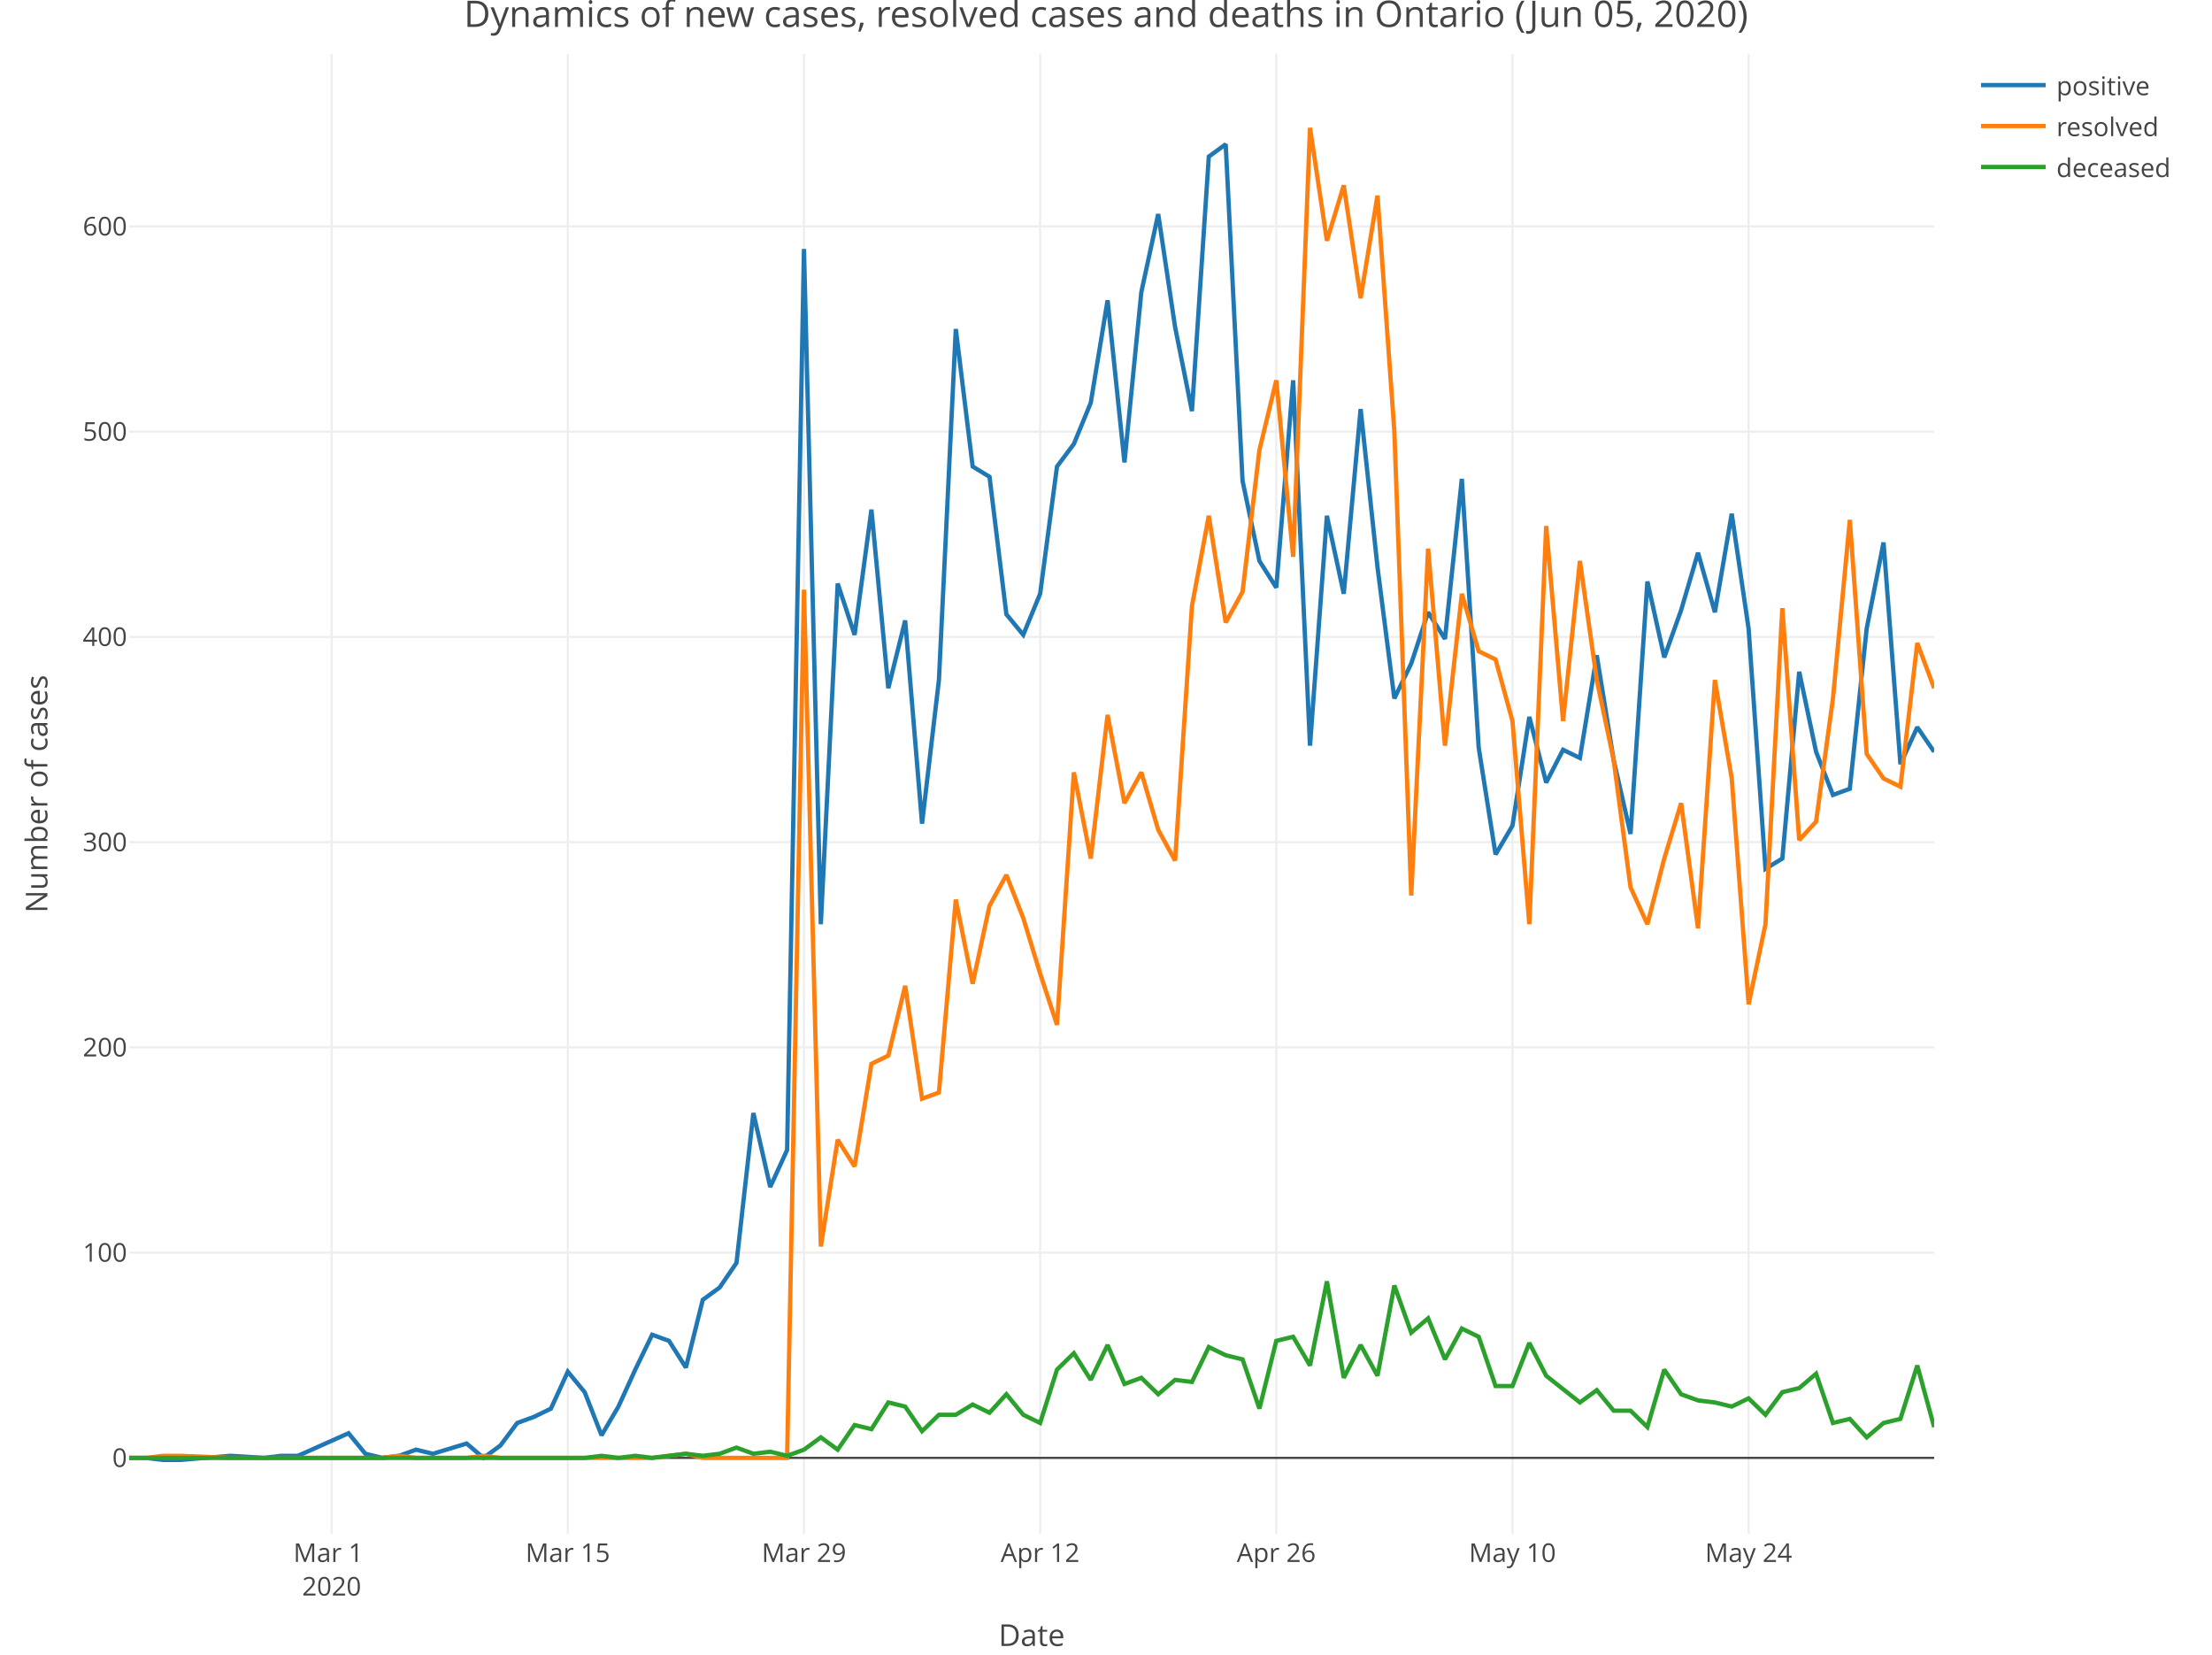
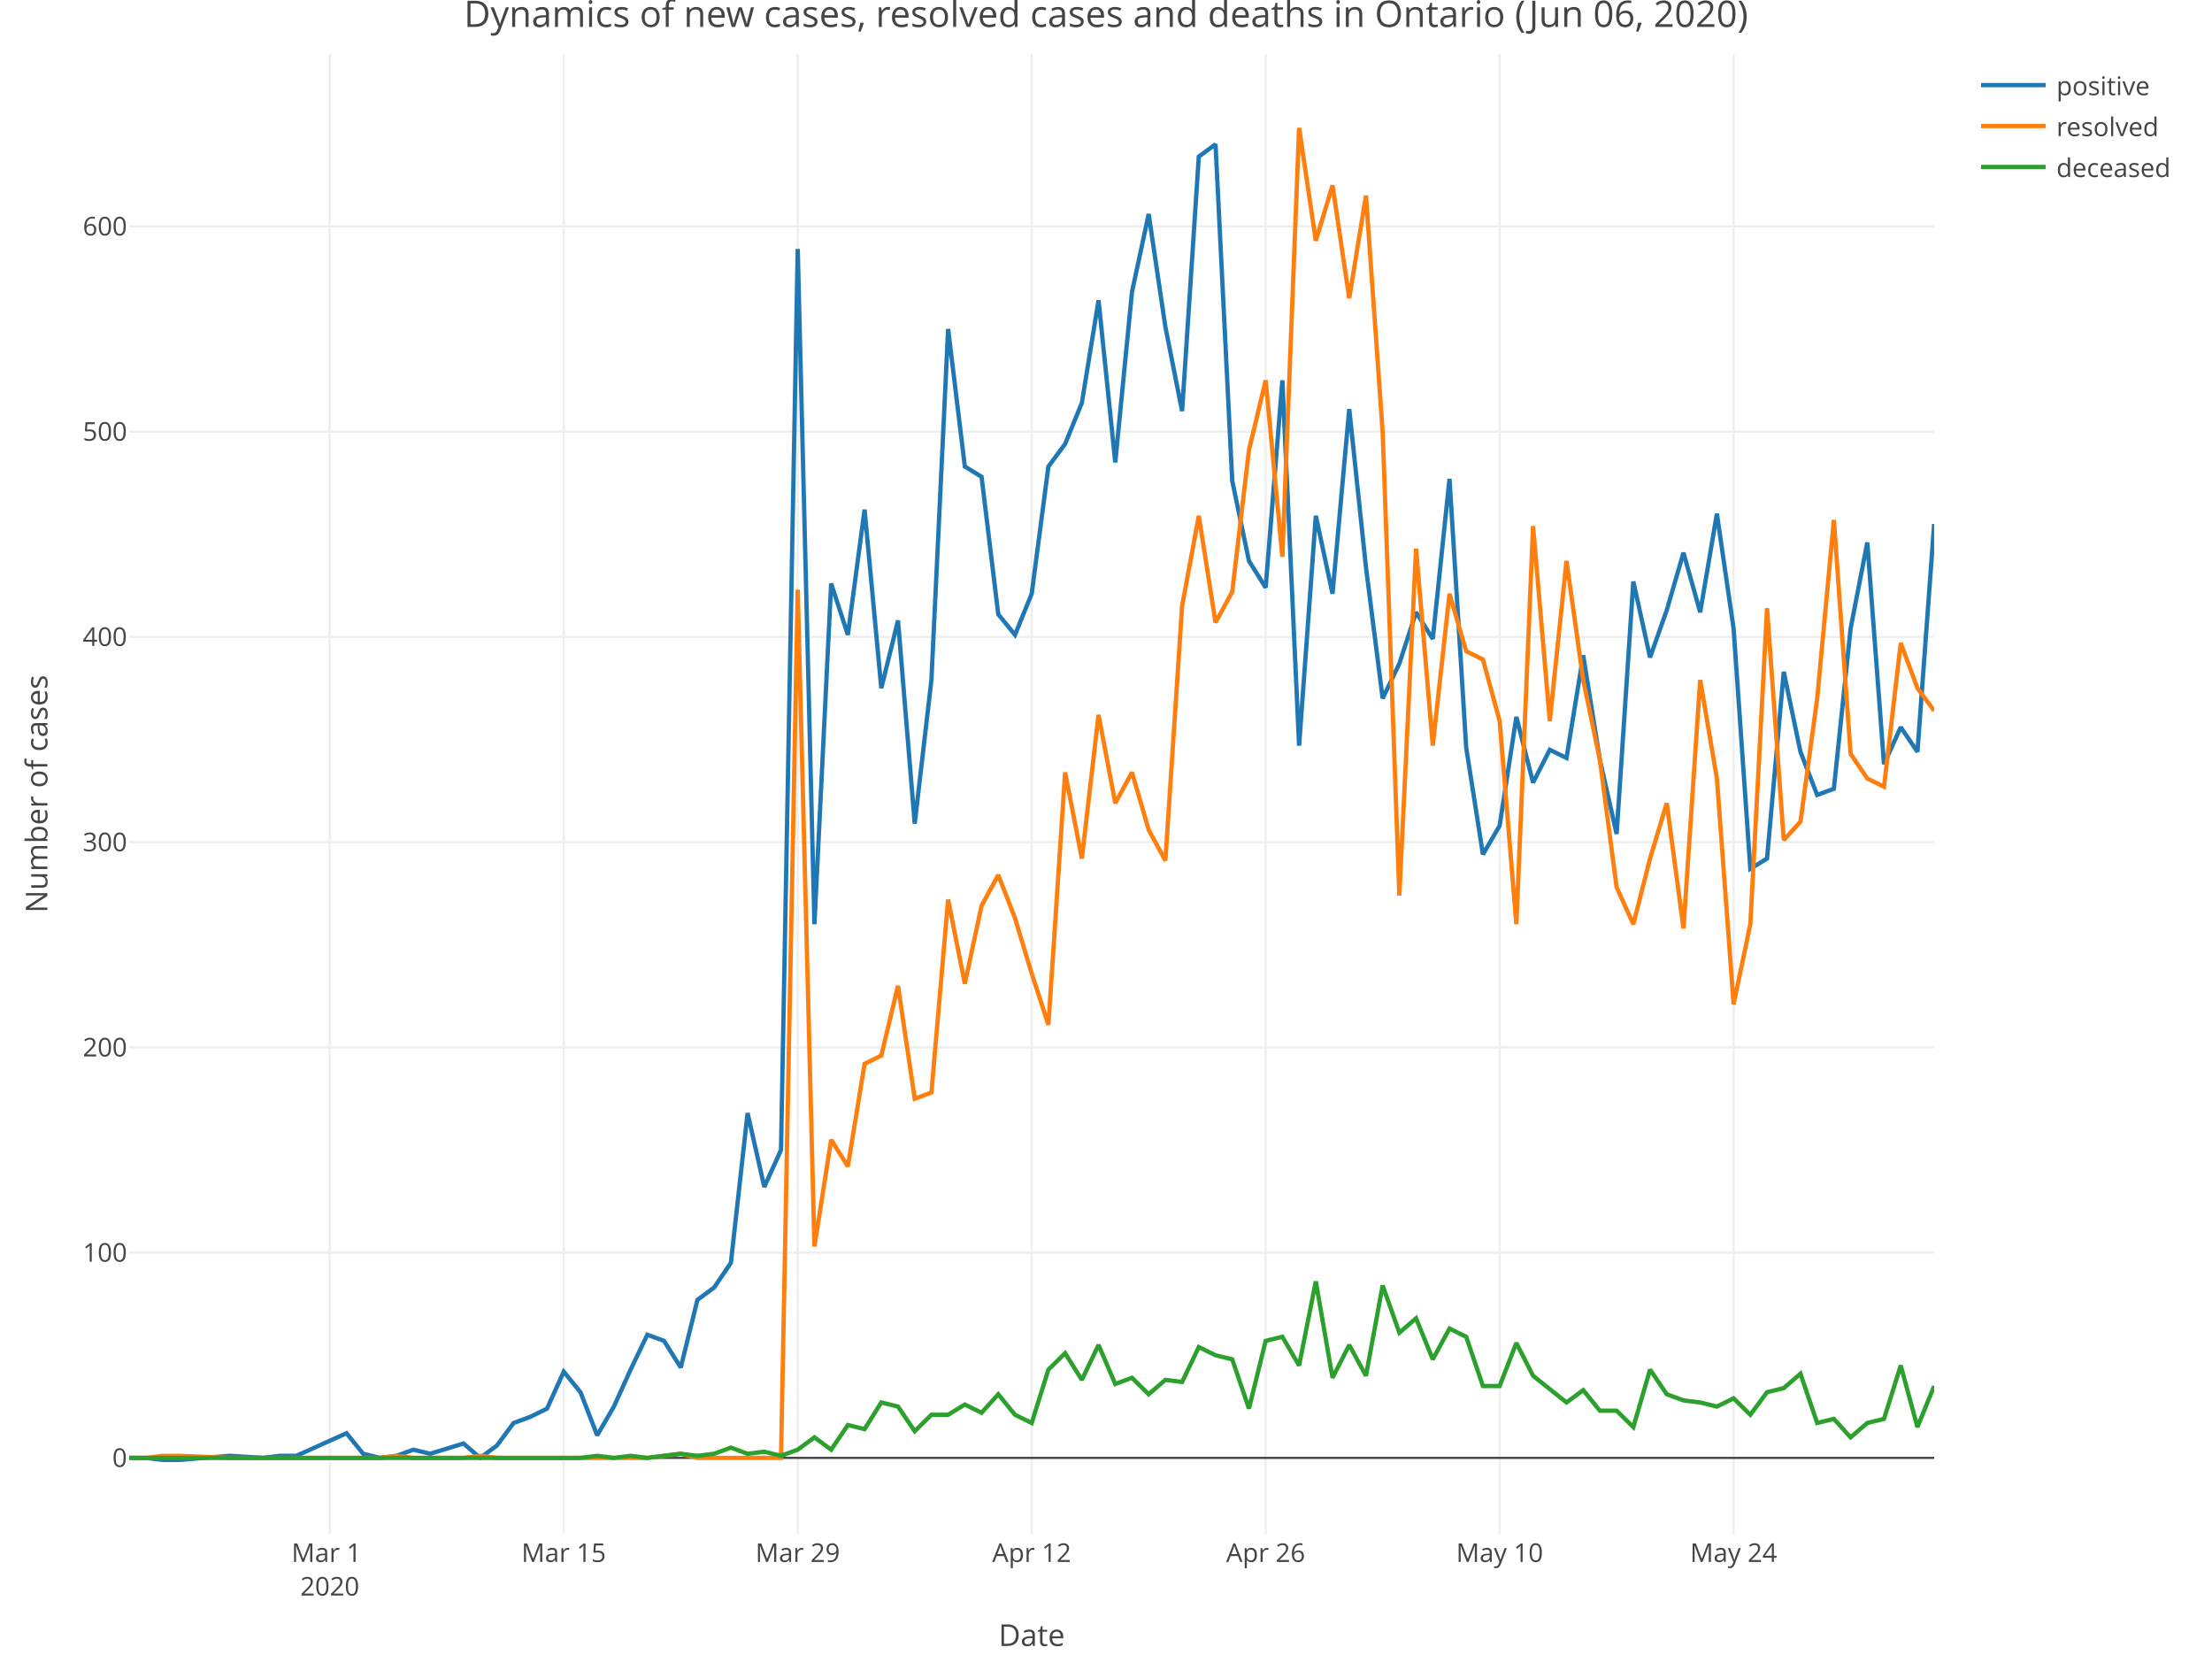
<svg xmlns="http://www.w3.org/2000/svg" class="main-svg" width="1027" height="768" style="" viewBox="0 0 1027 768">
  <rect x="0" y="0" width="1027" height="768" style="fill: rgb(255, 255, 255); fill-opacity: 1;" />
-   <defs id="defs-5a9a6d">
+   <defs id="defs-986405">
    <g class="clips">
-       <clipPath id="clip5a9a6dxyplot" class="plotclip">
+       <clipPath id="clip986405xyplot" class="plotclip">
        <rect width="838" height="687" />
      </clipPath>
-       <clipPath class="axesclip" id="clip5a9a6dx">
+       <clipPath class="axesclip" id="clip986405x">
        <rect x="60" y="0" width="838" height="768" />
      </clipPath>
-       <clipPath class="axesclip" id="clip5a9a6dy">
+       <clipPath class="axesclip" id="clip986405y">
        <rect x="0" y="25" width="1027" height="687" />
      </clipPath>
-       <clipPath class="axesclip" id="clip5a9a6dxy">
+       <clipPath class="axesclip" id="clip986405xy">
        <rect x="60" y="25" width="838" height="687" />
      </clipPath>
    </g>
    <g class="gradients" />
  </defs>
  <g class="bglayer" />
  <g class="layer-below">
    <g class="imagelayer" />
    <g class="shapelayer" />
  </g>
  <g class="cartesianlayer">
    <g class="subplot xy">
      <g class="layer-subplot">
        <g class="shapelayer" />
        <g class="imagelayer" />
      </g>
      <g class="gridlayer">
        <g class="x">
-           <path class="xgrid crisp" transform="translate(153.98,0)" d="M0,25v687" style="stroke: rgb(238, 238, 238); stroke-opacity: 1; stroke-width: 1px;" />
-           <path class="xgrid crisp" transform="translate(263.63,0)" d="M0,25v687" style="stroke: rgb(238, 238, 238); stroke-opacity: 1; stroke-width: 1px;" />
-           <path class="xgrid crisp" transform="translate(373.27,0)" d="M0,25v687" style="stroke: rgb(238, 238, 238); stroke-opacity: 1; stroke-width: 1px;" />
-           <path class="xgrid crisp" transform="translate(482.92,0)" d="M0,25v687" style="stroke: rgb(238, 238, 238); stroke-opacity: 1; stroke-width: 1px;" />
-           <path class="xgrid crisp" transform="translate(592.56,0)" d="M0,25v687" style="stroke: rgb(238, 238, 238); stroke-opacity: 1; stroke-width: 1px;" />
-           <path class="xgrid crisp" transform="translate(702.21,0)" d="M0,25v687" style="stroke: rgb(238, 238, 238); stroke-opacity: 1; stroke-width: 1px;" />
-           <path class="xgrid crisp" transform="translate(811.85,0)" d="M0,25v687" style="stroke: rgb(238, 238, 238); stroke-opacity: 1; stroke-width: 1px;" />
+           <path class="xgrid crisp" transform="translate(153.11,0)" d="M0,25v687" style="stroke: rgb(238, 238, 238); stroke-opacity: 1; stroke-width: 1px;" />
+           <path class="xgrid crisp" transform="translate(261.74,0)" d="M0,25v687" style="stroke: rgb(238, 238, 238); stroke-opacity: 1; stroke-width: 1px;" />
+           <path class="xgrid crisp" transform="translate(370.37,0)" d="M0,25v687" style="stroke: rgb(238, 238, 238); stroke-opacity: 1; stroke-width: 1px;" />
+           <path class="xgrid crisp" transform="translate(479,0)" d="M0,25v687" style="stroke: rgb(238, 238, 238); stroke-opacity: 1; stroke-width: 1px;" />
+           <path class="xgrid crisp" transform="translate(587.63,0)" d="M0,25v687" style="stroke: rgb(238, 238, 238); stroke-opacity: 1; stroke-width: 1px;" />
+           <path class="xgrid crisp" transform="translate(696.26,0)" d="M0,25v687" style="stroke: rgb(238, 238, 238); stroke-opacity: 1; stroke-width: 1px;" />
+           <path class="xgrid crisp" transform="translate(804.89,0)" d="M0,25v687" style="stroke: rgb(238, 238, 238); stroke-opacity: 1; stroke-width: 1px;" />
        </g>
        <g class="y">
          <path class="ygrid crisp" transform="translate(0,581.43)" d="M60,0h838" style="stroke: rgb(238, 238, 238); stroke-opacity: 1; stroke-width: 1px;" />
          <path class="ygrid crisp" transform="translate(0,486.16)" d="M60,0h838" style="stroke: rgb(238, 238, 238); stroke-opacity: 1; stroke-width: 1px;" />
          <path class="ygrid crisp" transform="translate(0,390.89)" d="M60,0h838" style="stroke: rgb(238, 238, 238); stroke-opacity: 1; stroke-width: 1px;" />
          <path class="ygrid crisp" transform="translate(0,295.62)" d="M60,0h838" style="stroke: rgb(238, 238, 238); stroke-opacity: 1; stroke-width: 1px;" />
          <path class="ygrid crisp" transform="translate(0,200.35)" d="M60,0h838" style="stroke: rgb(238, 238, 238); stroke-opacity: 1; stroke-width: 1px;" />
          <path class="ygrid crisp" transform="translate(0,105.08)" d="M60,0h838" style="stroke: rgb(238, 238, 238); stroke-opacity: 1; stroke-width: 1px;" />
        </g>
      </g>
      <g class="zerolinelayer">
        <path class="yzl zl crisp" transform="translate(0,676.7)" d="M60,0h838" style="stroke: rgb(68, 68, 68); stroke-opacity: 1; stroke-width: 1px;" />
      </g>
      <path class="xlines-below" />
      <path class="ylines-below" />
      <g class="overlines-below" />
      <g class="xaxislayer-below" />
      <g class="yaxislayer-below" />
      <g class="overaxes-below" />
-       <g class="plot" transform="translate(60, 25)" clip-path="url('#clip5a9a6dxyplot')">
+       <g class="plot" transform="translate(60, 25)" clip-path="url('#clip986405xyplot')">
        <g class="scatterlayer mlayer">
-           <g class="trace scatter trace373d6e" style="stroke-miterlimit: 2; opacity: 1;">
+           <g class="trace scatter trace53f7e6" style="stroke-miterlimit: 2; opacity: 1;">
            <g class="fills" />
            <g class="errorbars" />
            <g class="lines">
-               <path class="js-line" d="M0,651.7L7.83,651.7L15.66,652.65L23.5,652.65L46.99,650.74L62.65,651.7L70.49,650.74L78.32,650.74L101.81,640.26L109.64,649.79L117.48,651.7L125.31,650.74L133.14,647.89L140.97,649.79L156.64,645.03L164.47,651.7L172.3,645.98L180.13,635.5L187.96,632.64L195.79,628.83L203.63,611.68L211.46,621.21L219.29,641.22L227.12,627.88L234.95,610.73L242.79,594.54L250.62,597.39L258.45,609.78L266.28,578.34L274.11,572.62L281.94,561.19L289.78,491.64L297.61,525.94L305.44,508.79L313.27,90.56L321.1,404L328.93,245.85L336.77,269.67L344.6,211.55L352.43,294.44L360.26,263L368.09,357.31L375.93,290.63L383.76,127.71L391.59,191.54L399.42,196.31L407.25,260.14L415.08,269.67L422.92,250.61L430.75,191.54L438.58,181.07L446.41,162.01L454.24,114.38L462.07,189.64L469.91,110.57L477.74,74.36L485.57,126.76L493.4,165.82L501.23,47.69L509.07,41.97L516.9,198.21L524.73,235.37L532.56,247.75L540.39,151.53L548.22,321.11L556.06,214.41L563.89,250.61L571.72,164.87L579.55,238.23L587.38,299.2L595.21,283L603.05,259.19L610.88,271.57L618.71,197.26L626.54,322.06L634.37,371.6L642.21,358.27L650.04,307.77L657.87,338.26L665.7,323.02L673.53,326.83L681.36,279.19L689.2,327.78L697.03,362.08L704.86,244.9L712.69,280.15L720.52,258.23L728.36,231.56L736.19,259.19L744.02,213.46L751.85,266.81L759.68,378.27L767.51,373.51L775.35,286.81L783.18,323.97L791.01,343.98L798.84,341.12L806.67,266.81L814.5,226.79L822.34,329.69L830.17,312.54L838,323.97" style="vector-effect: non-scaling-stroke; fill: none; stroke: rgb(31, 119, 180); stroke-opacity: 1; stroke-width: 2px; opacity: 1;" />
+               <path class="js-line" d="M0,651.7L7.76,651.7L15.52,652.65L23.28,652.65L46.56,650.74L62.07,651.7L69.83,650.74L77.59,650.74L100.87,640.26L108.63,649.79L116.39,651.7L124.15,650.74L131.91,647.89L139.67,649.79L155.19,645.03L162.94,651.7L170.7,645.98L178.46,635.5L186.22,632.64L193.98,628.83L201.74,611.68L209.5,621.21L217.26,641.22L225.02,627.88L232.78,610.73L240.54,594.54L248.3,597.39L256.06,609.78L263.81,578.34L271.57,572.62L279.33,561.19L287.09,491.64L294.85,525.94L302.61,508.79L310.37,90.56L318.13,404L325.89,245.85L333.65,269.67L341.41,211.55L349.17,294.44L356.93,263L364.69,357.31L372.44,290.63L380.2,127.71L387.96,191.54L395.72,196.31L403.48,260.14L411.24,269.67L419,250.61L426.76,191.54L434.52,181.07L442.28,162.01L450.04,114.38L457.8,189.64L465.56,110.57L473.31,74.36L481.07,126.76L488.83,165.82L496.59,47.69L504.35,41.97L512.11,198.21L519.87,235.37L527.63,247.75L535.39,151.53L543.15,321.11L550.91,214.41L558.67,250.61L566.43,164.87L574.19,238.23L581.94,299.2L589.7,283L597.46,259.19L605.22,271.57L612.98,197.26L620.74,322.06L628.5,371.6L636.26,358.27L644.02,307.77L651.78,338.26L659.54,323.02L667.3,326.83L675.06,279.19L682.81,327.78L690.57,362.08L698.33,244.9L706.09,280.15L713.85,258.23L721.61,231.56L729.37,259.19L737.13,213.46L744.89,266.81L752.65,378.27L760.41,373.51L768.17,286.81L775.93,323.97L783.69,343.98L791.44,341.12L799.2,266.81L806.96,226.79L814.72,329.69L822.48,312.54L830.24,323.97L838,218.22" style="vector-effect: non-scaling-stroke; fill: none; stroke: rgb(31, 119, 180); stroke-opacity: 1; stroke-width: 2px; opacity: 1;" />
            </g>
            <g class="points" />
            <g class="text" />
          </g>
-           <g class="trace scatter trace820be8" style="stroke-miterlimit: 2; opacity: 1;">
+           <g class="trace scatter trace86d92f" style="stroke-miterlimit: 2; opacity: 1;">
            <g class="fills" />
            <g class="errorbars" />
            <g class="lines">
-               <path class="js-line" d="M0,651.7L7.83,651.7L15.66,650.74L23.5,650.74L46.99,651.7L117.48,651.7L125.31,650.74L133.14,651.7L140.97,651.7L156.64,651.7L164.47,650.74L172.3,651.7L180.13,651.7L242.79,651.7L250.62,650.74L258.45,649.79L266.28,651.7L305.44,651.7L313.27,248.71L321.1,553.57L328.93,504.03L336.77,516.41L344.6,468.78L352.43,464.97L360.26,432.58L368.09,484.98L375.93,482.12L383.76,392.56L391.59,431.62L399.42,395.42L407.25,381.13L415.08,401.14L422.92,426.86L430.75,450.68L438.58,333.5L446.41,373.51L454.24,306.82L462.07,347.79L469.91,333.5L477.74,360.17L485.57,374.46L493.4,256.33L501.23,214.41L509.07,263.95L516.9,249.66L524.73,183.92L532.56,151.53L540.39,233.46L548.22,34.35L556.06,86.75L563.89,61.03L571.72,113.42L579.55,65.79L587.38,175.35L595.21,390.66L603.05,229.65L610.88,321.11L618.71,250.61L626.54,277.29L634.37,281.1L642.21,309.68L650.04,404L657.87,219.17L665.7,309.68L673.53,235.37L681.36,290.63L689.2,327.78L697.03,386.85L704.86,404L712.69,373.51L720.52,347.79L728.36,405.9L736.19,290.63L744.02,336.35L751.85,441.15L759.68,404L767.51,257.28L775.35,364.94L783.18,356.36L791.01,299.2L798.84,216.32L806.67,324.92L814.5,336.35L822.34,340.17L830.17,273.48L838,294.44" style="vector-effect: non-scaling-stroke; fill: none; stroke: rgb(255, 127, 14); stroke-opacity: 1; stroke-width: 2px; opacity: 1;" />
+               <path class="js-line" d="M0,651.7L7.76,651.7L15.52,650.74L23.28,650.74L46.56,651.7L116.39,651.7L124.15,650.74L131.91,651.7L139.67,651.7L155.19,651.7L162.94,650.74L170.7,651.7L178.46,651.7L240.54,651.7L248.3,650.74L256.06,649.79L263.81,651.7L302.61,651.7L310.37,248.71L318.13,553.57L325.89,504.03L333.65,516.41L341.41,468.78L349.17,464.97L356.93,432.58L364.69,484.98L372.44,482.12L380.2,392.56L387.96,431.62L395.72,395.42L403.48,381.13L411.24,401.14L419,426.86L426.76,450.68L434.52,333.5L442.28,373.51L450.04,306.82L457.8,347.79L465.56,333.5L473.31,360.17L481.07,374.46L488.83,256.33L496.59,214.41L504.35,263.95L512.11,249.66L519.87,183.92L527.63,151.53L535.39,233.46L543.15,34.35L550.91,86.75L558.67,61.03L566.43,113.42L574.19,65.79L581.94,175.35L589.7,390.66L597.46,229.65L605.22,321.11L612.98,250.61L620.74,277.29L628.5,281.1L636.26,309.68L644.02,404L651.78,219.17L659.54,309.68L667.3,235.37L675.06,290.63L682.81,327.78L690.57,386.85L698.33,404L706.09,373.51L713.85,347.79L721.61,405.9L729.37,290.63L737.13,336.35L744.89,441.15L752.65,404L760.41,257.28L768.17,364.94L775.93,356.36L783.69,299.2L791.44,216.32L799.2,324.92L806.96,336.35L814.72,340.17L822.48,273.48L830.24,294.44L838,304.92" style="vector-effect: non-scaling-stroke; fill: none; stroke: rgb(255, 127, 14); stroke-opacity: 1; stroke-width: 2px; opacity: 1;" />
            </g>
            <g class="points" />
            <g class="text" />
          </g>
-           <g class="trace scatter traceee7f47" style="stroke-miterlimit: 2; opacity: 1;">
+           <g class="trace scatter trace7e09d7" style="stroke-miterlimit: 2; opacity: 1;">
            <g class="fills" />
            <g class="errorbars" />
            <g class="lines">
-               <path class="js-line" d="M0,651.7L211.46,651.7L219.29,650.74L227.12,651.7L234.95,650.74L242.79,651.7L250.62,650.74L258.45,649.79L266.28,650.74L274.11,649.79L281.94,646.93L289.78,649.79L297.61,648.84L305.44,650.74L313.27,647.89L321.1,642.17L328.93,647.89L336.77,636.45L344.6,638.36L352.43,625.97L360.26,627.88L368.09,639.31L375.93,631.69L383.76,631.69L391.59,626.93L399.42,630.74L407.25,622.16L415.08,631.69L422.92,635.5L430.75,610.73L438.58,603.11L446.41,615.49L454.24,599.3L462.07,617.4L469.91,614.54L477.74,622.16L485.57,615.49L493.4,616.45L501.23,600.25L509.07,604.06L516.9,605.97L524.73,628.83L532.56,597.39L540.39,595.49L548.22,608.83L556.06,569.77L563.89,614.54L571.72,599.3L579.55,613.59L587.38,571.67L595.21,593.58L603.05,586.91L610.88,605.97L618.71,591.68L626.54,595.49L634.37,618.35L642.21,618.35L650.04,598.35L657.87,613.59L673.53,625.97L681.36,620.26L689.2,629.79L697.03,629.79L704.86,637.41L712.69,610.73L720.52,622.16L728.36,625.02L736.19,625.97L744.02,627.88L751.85,624.07L759.68,631.69L767.51,621.21L775.35,619.31L783.18,612.64L791.01,635.5L798.84,633.6L806.67,642.17L814.5,635.5L822.34,633.6L830.17,608.83L838,637.41" style="vector-effect: non-scaling-stroke; fill: none; stroke: rgb(44, 160, 44); stroke-opacity: 1; stroke-width: 2px; opacity: 1;" />
+               <path class="js-line" d="M0,651.7L209.5,651.7L217.26,650.74L225.02,651.7L232.78,650.74L240.54,651.7L248.3,650.74L256.06,649.79L263.81,650.74L271.57,649.79L279.33,646.93L287.09,649.79L294.85,648.84L302.61,650.74L310.37,647.89L318.13,642.17L325.89,647.89L333.65,636.45L341.41,638.36L349.17,625.97L356.93,627.88L364.69,639.31L372.44,631.69L380.2,631.69L387.96,626.93L395.72,630.74L403.48,622.16L411.24,631.69L419,635.5L426.76,610.73L434.52,603.11L442.28,615.49L450.04,599.3L457.8,617.4L465.56,614.54L473.31,622.16L481.07,615.49L488.83,616.45L496.59,600.25L504.35,604.06L512.11,605.97L519.87,628.83L527.63,597.39L535.39,595.49L543.15,608.83L550.91,569.77L558.67,614.54L566.43,599.3L574.19,613.59L581.94,571.67L589.7,593.58L597.46,586.91L605.22,605.97L612.98,591.68L620.74,595.49L628.5,618.35L636.26,618.35L644.02,598.35L651.78,613.59L667.3,625.97L675.06,620.26L682.81,629.79L690.57,629.79L698.33,637.41L706.09,610.73L713.85,622.16L721.61,625.02L729.37,625.97L737.13,627.88L744.89,624.07L752.65,631.69L760.41,621.21L768.17,619.31L775.93,612.64L783.69,635.5L791.44,633.6L799.2,642.17L806.96,635.5L814.72,633.6L822.48,608.83L830.24,637.41L838,618.35" style="vector-effect: non-scaling-stroke; fill: none; stroke: rgb(44, 160, 44); stroke-opacity: 1; stroke-width: 2px; opacity: 1;" />
            </g>
            <g class="points" />
            <g class="text" />
          </g>
        </g>
      </g>
      <g class="overplot" />
      <path class="xlines-above crisp" style="fill: none;" d="M0,0" />
      <path class="ylines-above crisp" style="fill: none;" d="M0,0" />
      <g class="overlines-above" />
      <g class="xaxislayer-above">
        <g class="xtick">
-           <text text-anchor="middle" x="0" y="725" transform="translate(153.98,0)" style="font-family: 'Open Sans', verdana, arial, sans-serif; font-size: 12px; fill: rgb(68, 68, 68); fill-opacity: 1; white-space: pre;">
+           <text text-anchor="middle" x="0" y="725" transform="translate(153.11,0)" style="font-family: 'Open Sans', verdana, arial, sans-serif; font-size: 12px; fill: rgb(68, 68, 68); fill-opacity: 1; white-space: pre;">
            <tspan class="line" dy="0em" x="0" y="725">Mar 1</tspan>
            <tspan class="line" dy="1.3em" x="0" y="725">2020</tspan>
          </text>
        </g>
        <g class="xtick">
-           <text text-anchor="middle" x="0" y="725" transform="translate(263.63,0)" style="font-family: 'Open Sans', verdana, arial, sans-serif; font-size: 12px; fill: rgb(68, 68, 68); fill-opacity: 1; white-space: pre;">Mar 15</text>
-         </g>
-         <g class="xtick">
-           <text text-anchor="middle" x="0" y="725" transform="translate(373.27,0)" style="font-family: 'Open Sans', verdana, arial, sans-serif; font-size: 12px; fill: rgb(68, 68, 68); fill-opacity: 1; white-space: pre;">Mar 29</text>
-         </g>
-         <g class="xtick">
-           <text text-anchor="middle" x="0" y="725" transform="translate(482.92,0)" style="font-family: 'Open Sans', verdana, arial, sans-serif; font-size: 12px; fill: rgb(68, 68, 68); fill-opacity: 1; white-space: pre;">Apr 12</text>
-         </g>
-         <g class="xtick">
-           <text text-anchor="middle" x="0" y="725" transform="translate(592.56,0)" style="font-family: 'Open Sans', verdana, arial, sans-serif; font-size: 12px; fill: rgb(68, 68, 68); fill-opacity: 1; white-space: pre;">Apr 26</text>
-         </g>
-         <g class="xtick">
-           <text text-anchor="middle" x="0" y="725" transform="translate(702.21,0)" style="font-family: 'Open Sans', verdana, arial, sans-serif; font-size: 12px; fill: rgb(68, 68, 68); fill-opacity: 1; white-space: pre;">May 10</text>
-         </g>
-         <g class="xtick">
-           <text text-anchor="middle" x="0" y="725" transform="translate(811.85,0)" style="font-family: 'Open Sans', verdana, arial, sans-serif; font-size: 12px; fill: rgb(68, 68, 68); fill-opacity: 1; white-space: pre;">May 24</text>
+           <text text-anchor="middle" x="0" y="725" transform="translate(261.74,0)" style="font-family: 'Open Sans', verdana, arial, sans-serif; font-size: 12px; fill: rgb(68, 68, 68); fill-opacity: 1; white-space: pre;">Mar 15</text>
+         </g>
+         <g class="xtick">
+           <text text-anchor="middle" x="0" y="725" transform="translate(370.37,0)" style="font-family: 'Open Sans', verdana, arial, sans-serif; font-size: 12px; fill: rgb(68, 68, 68); fill-opacity: 1; white-space: pre;">Mar 29</text>
+         </g>
+         <g class="xtick">
+           <text text-anchor="middle" x="0" y="725" transform="translate(479,0)" style="font-family: 'Open Sans', verdana, arial, sans-serif; font-size: 12px; fill: rgb(68, 68, 68); fill-opacity: 1; white-space: pre;">Apr 12</text>
+         </g>
+         <g class="xtick">
+           <text text-anchor="middle" x="0" y="725" transform="translate(587.63,0)" style="font-family: 'Open Sans', verdana, arial, sans-serif; font-size: 12px; fill: rgb(68, 68, 68); fill-opacity: 1; white-space: pre;">Apr 26</text>
+         </g>
+         <g class="xtick">
+           <text text-anchor="middle" x="0" y="725" transform="translate(696.26,0)" style="font-family: 'Open Sans', verdana, arial, sans-serif; font-size: 12px; fill: rgb(68, 68, 68); fill-opacity: 1; white-space: pre;">May 10</text>
+         </g>
+         <g class="xtick">
+           <text text-anchor="middle" x="0" y="725" transform="translate(804.89,0)" style="font-family: 'Open Sans', verdana, arial, sans-serif; font-size: 12px; fill: rgb(68, 68, 68); fill-opacity: 1; white-space: pre;">May 24</text>
        </g>
      </g>
      <g class="yaxislayer-above">
        <g class="ytick">
          <text text-anchor="end" x="59" y="4.2" transform="translate(0,676.7)" style="font-family: 'Open Sans', verdana, arial, sans-serif; font-size: 12px; fill: rgb(68, 68, 68); fill-opacity: 1; white-space: pre;">0</text>
        </g>
        <g class="ytick">
          <text text-anchor="end" x="59" y="4.2" transform="translate(0,581.43)" style="font-family: 'Open Sans', verdana, arial, sans-serif; font-size: 12px; fill: rgb(68, 68, 68); fill-opacity: 1; white-space: pre;">100</text>
        </g>
        <g class="ytick">
          <text text-anchor="end" x="59" y="4.2" transform="translate(0,486.16)" style="font-family: 'Open Sans', verdana, arial, sans-serif; font-size: 12px; fill: rgb(68, 68, 68); fill-opacity: 1; white-space: pre;">200</text>
        </g>
        <g class="ytick">
          <text text-anchor="end" x="59" y="4.2" transform="translate(0,390.89)" style="font-family: 'Open Sans', verdana, arial, sans-serif; font-size: 12px; fill: rgb(68, 68, 68); fill-opacity: 1; white-space: pre;">300</text>
        </g>
        <g class="ytick">
          <text text-anchor="end" x="59" y="4.2" transform="translate(0,295.62)" style="font-family: 'Open Sans', verdana, arial, sans-serif; font-size: 12px; fill: rgb(68, 68, 68); fill-opacity: 1; white-space: pre;">400</text>
        </g>
        <g class="ytick">
          <text text-anchor="end" x="59" y="4.2" transform="translate(0,200.35)" style="font-family: 'Open Sans', verdana, arial, sans-serif; font-size: 12px; fill: rgb(68, 68, 68); fill-opacity: 1; white-space: pre;">500</text>
        </g>
        <g class="ytick">
          <text text-anchor="end" x="59" y="4.2" transform="translate(0,105.08)" style="font-family: 'Open Sans', verdana, arial, sans-serif; font-size: 12px; fill: rgb(68, 68, 68); fill-opacity: 1; white-space: pre;">600</text>
        </g>
      </g>
      <g class="overaxes-above" />
    </g>
  </g>
  <g class="polarlayer" />
  <g class="ternarylayer" />
  <g class="geolayer" />
  <g class="funnelarealayer" />
  <g class="pielayer" />
  <g class="treemaplayer" />
  <g class="sunburstlayer" />
  <g class="glimages" />
-   <defs id="topdefs-5a9a6d">
+   <defs id="topdefs-986405">
    <g class="clips" />
-     <clipPath id="legend5a9a6d">
+     <clipPath id="legend986405">
      <rect width="102" height="67" x="0" y="0" />
    </clipPath>
  </defs>
  <g class="layer-above">
    <g class="imagelayer" />
    <g class="shapelayer" />
  </g>
  <g class="infolayer">
    <g class="legend" pointer-events="all" transform="translate(914.76, 25)">
      <rect class="bg" shape-rendering="crispEdges" style="stroke: rgb(68, 68, 68); stroke-opacity: 1; fill: rgb(255, 255, 255); fill-opacity: 1; stroke-width: 0px;" width="102" height="67" x="0" y="0" />
-       <g class="scrollbox" transform="translate(0, 0)" clip-path="url('#legend5a9a6d')">
+       <g class="scrollbox" transform="translate(0, 0)" clip-path="url('#legend986405')">
        <g class="groups">
          <g class="traces" style="opacity: 1;" transform="translate(0, 14.5)">
            <text class="legendtext user-select-none" text-anchor="start" x="40" y="4.68" style="font-family: 'Open Sans', verdana, arial, sans-serif; font-size: 12px; fill: rgb(68, 68, 68); fill-opacity: 1; white-space: pre;">positive</text>
            <g class="layers" style="opacity: 1;">
              <g class="legendfill" />
              <g class="legendlines">
                <path class="js-line" d="M5,0h30" style="fill: none; stroke: rgb(31, 119, 180); stroke-opacity: 1; stroke-width: 2px;" />
              </g>
              <g class="legendsymbols">
                <g class="legendpoints" />
              </g>
            </g>
            <rect class="legendtoggle" pointer-events="all" x="0" y="-9.5" width="96.109" height="19" style="cursor: pointer; fill: rgb(0, 0, 0); fill-opacity: 0;" />
          </g>
          <g class="traces" style="opacity: 1;" transform="translate(0, 33.5)">
            <text class="legendtext user-select-none" text-anchor="start" x="40" y="4.68" style="font-family: 'Open Sans', verdana, arial, sans-serif; font-size: 12px; fill: rgb(68, 68, 68); fill-opacity: 1; white-space: pre;">resolved</text>
            <g class="layers" style="opacity: 1;">
              <g class="legendfill" />
              <g class="legendlines">
                <path class="js-line" d="M5,0h30" style="fill: none; stroke: rgb(255, 127, 14); stroke-opacity: 1; stroke-width: 2px;" />
              </g>
              <g class="legendsymbols">
                <g class="legendpoints" />
              </g>
            </g>
            <rect class="legendtoggle" pointer-events="all" x="0" y="-9.5" width="96.109" height="19" style="cursor: pointer; fill: rgb(0, 0, 0); fill-opacity: 0;" />
          </g>
          <g class="traces" style="opacity: 1;" transform="translate(0, 52.5)">
            <text class="legendtext user-select-none" text-anchor="start" x="40" y="4.68" style="font-family: 'Open Sans', verdana, arial, sans-serif; font-size: 12px; fill: rgb(68, 68, 68); fill-opacity: 1; white-space: pre;">deceased</text>
            <g class="layers" style="opacity: 1;">
              <g class="legendfill" />
              <g class="legendlines">
                <path class="js-line" d="M5,0h30" style="fill: none; stroke: rgb(44, 160, 44); stroke-opacity: 1; stroke-width: 2px;" />
              </g>
              <g class="legendsymbols">
                <g class="legendpoints" />
              </g>
            </g>
            <rect class="legendtoggle" pointer-events="all" x="0" y="-9.5" width="96.109" height="19" style="cursor: pointer; fill: rgb(0, 0, 0); fill-opacity: 0;" />
          </g>
        </g>
      </g>
      <rect class="scrollbar" rx="20" ry="3" width="0" height="0" style="fill: rgb(128, 139, 164); fill-opacity: 1;" x="0" y="0" />
    </g>
    <g class="g-gtitle">
-       <text class="gtitle" x="513.5" y="12.5" text-anchor="middle" dy="0em" style="font-family: 'Open Sans', verdana, arial, sans-serif; font-size: 17px; fill: rgb(68, 68, 68); opacity: 1; font-weight: normal; white-space: pre;">Dynamics of new cases, resolved cases and deaths in Ontario (Jun 05, 2020)</text>
+       <text class="gtitle" x="513.5" y="12.5" text-anchor="middle" dy="0em" style="font-family: 'Open Sans', verdana, arial, sans-serif; font-size: 17px; fill: rgb(68, 68, 68); opacity: 1; font-weight: normal; white-space: pre;">Dynamics of new cases, resolved cases and deaths in Ontario (Jun 06, 2020)</text>
    </g>
    <g class="g-xtitle">
      <text class="xtitle" x="479" y="764" text-anchor="middle" style="font-family: 'Open Sans', verdana, arial, sans-serif; font-size: 14px; fill: rgb(68, 68, 68); opacity: 1; font-weight: normal; white-space: pre;">Date</text>
    </g>
    <g class="g-ytitle">
      <text class="ytitle" transform="rotate(-90,22,368.5)" x="22" y="368.5" text-anchor="middle" style="font-family: 'Open Sans', verdana, arial, sans-serif; font-size: 14px; fill: rgb(68, 68, 68); opacity: 1; font-weight: normal; white-space: pre;">Number of cases</text>
    </g>
  </g>
</svg>
